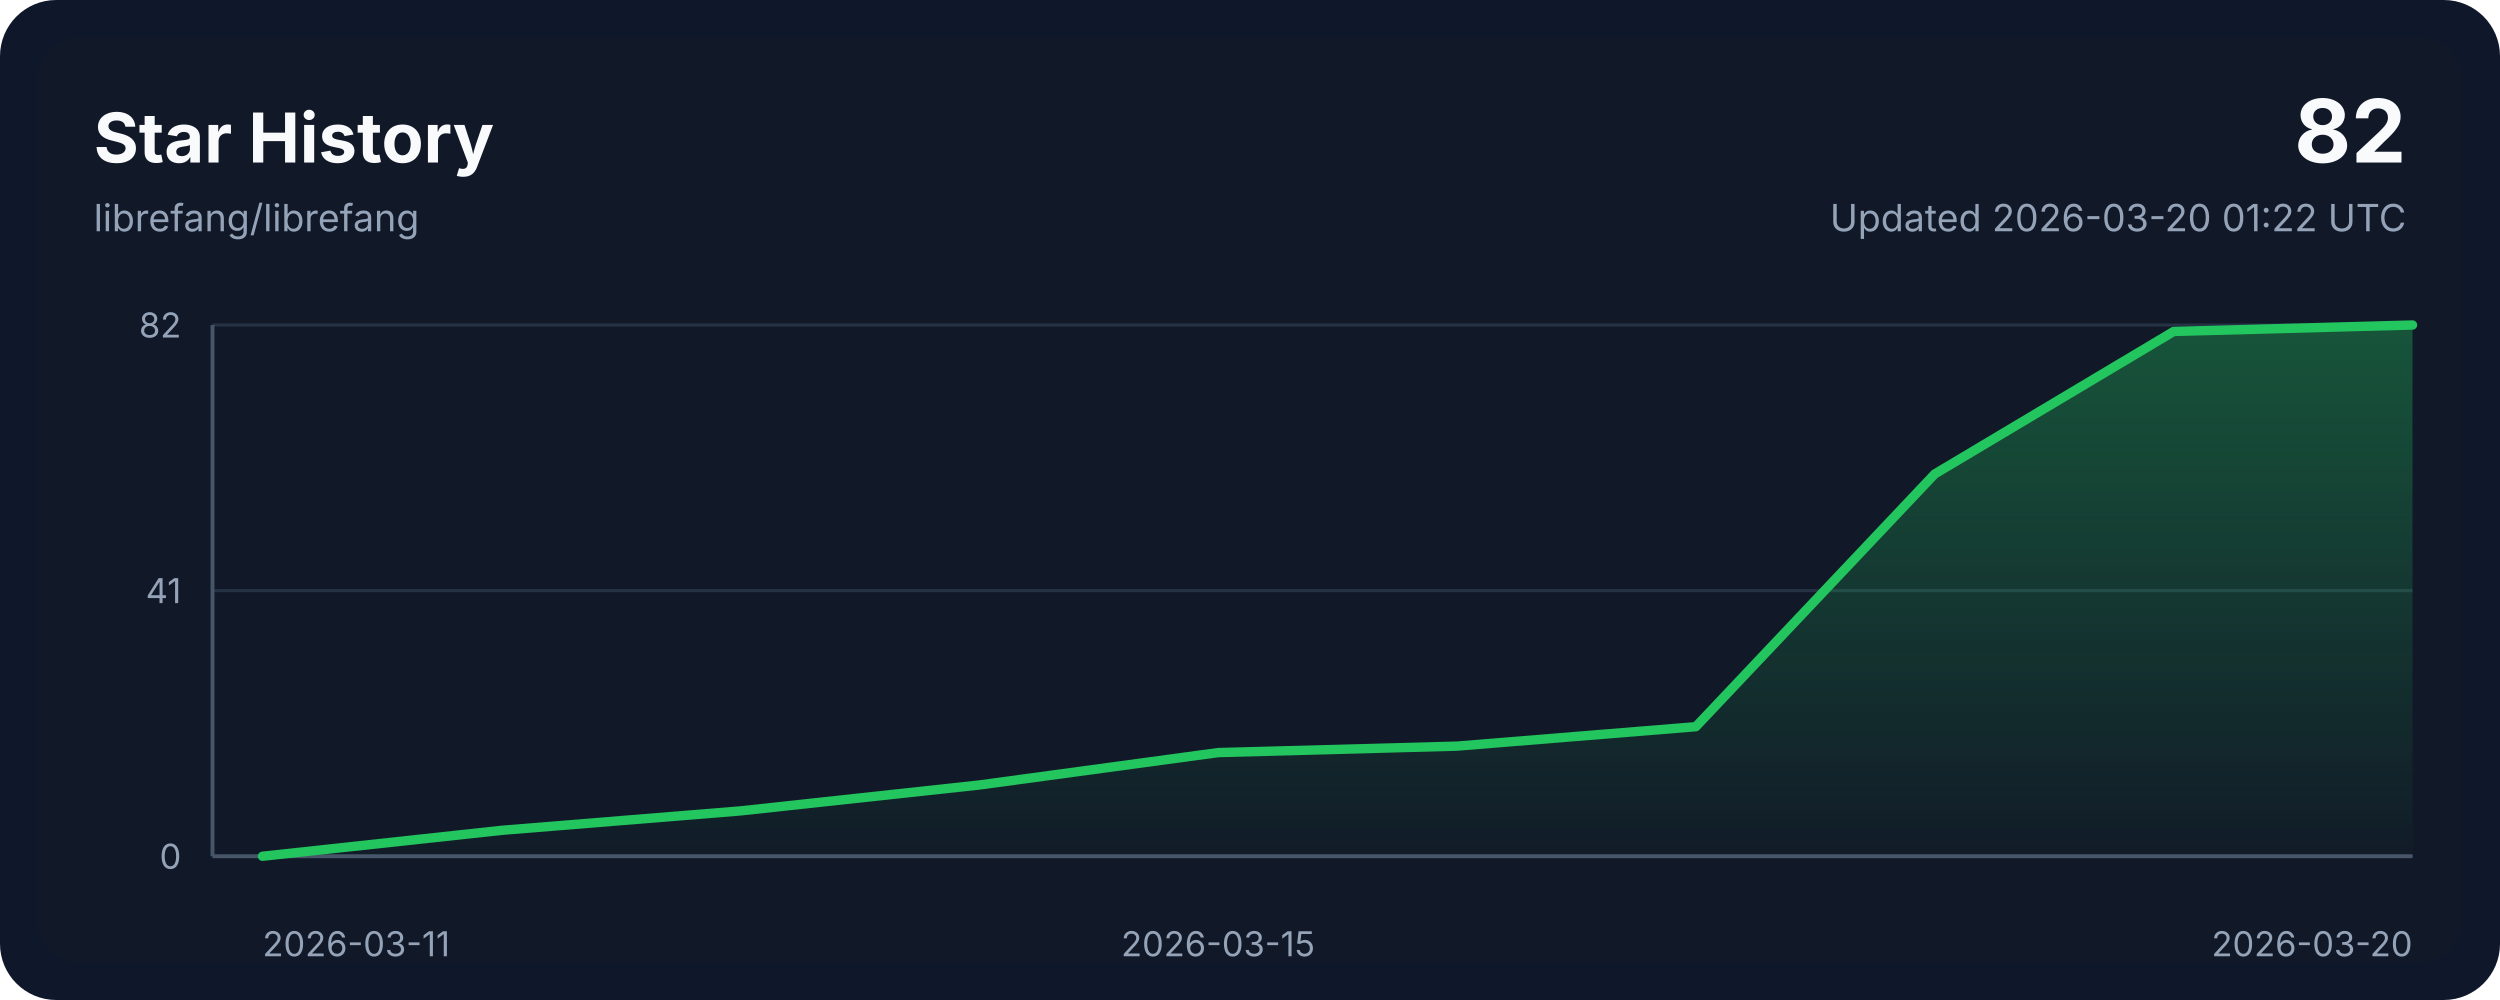
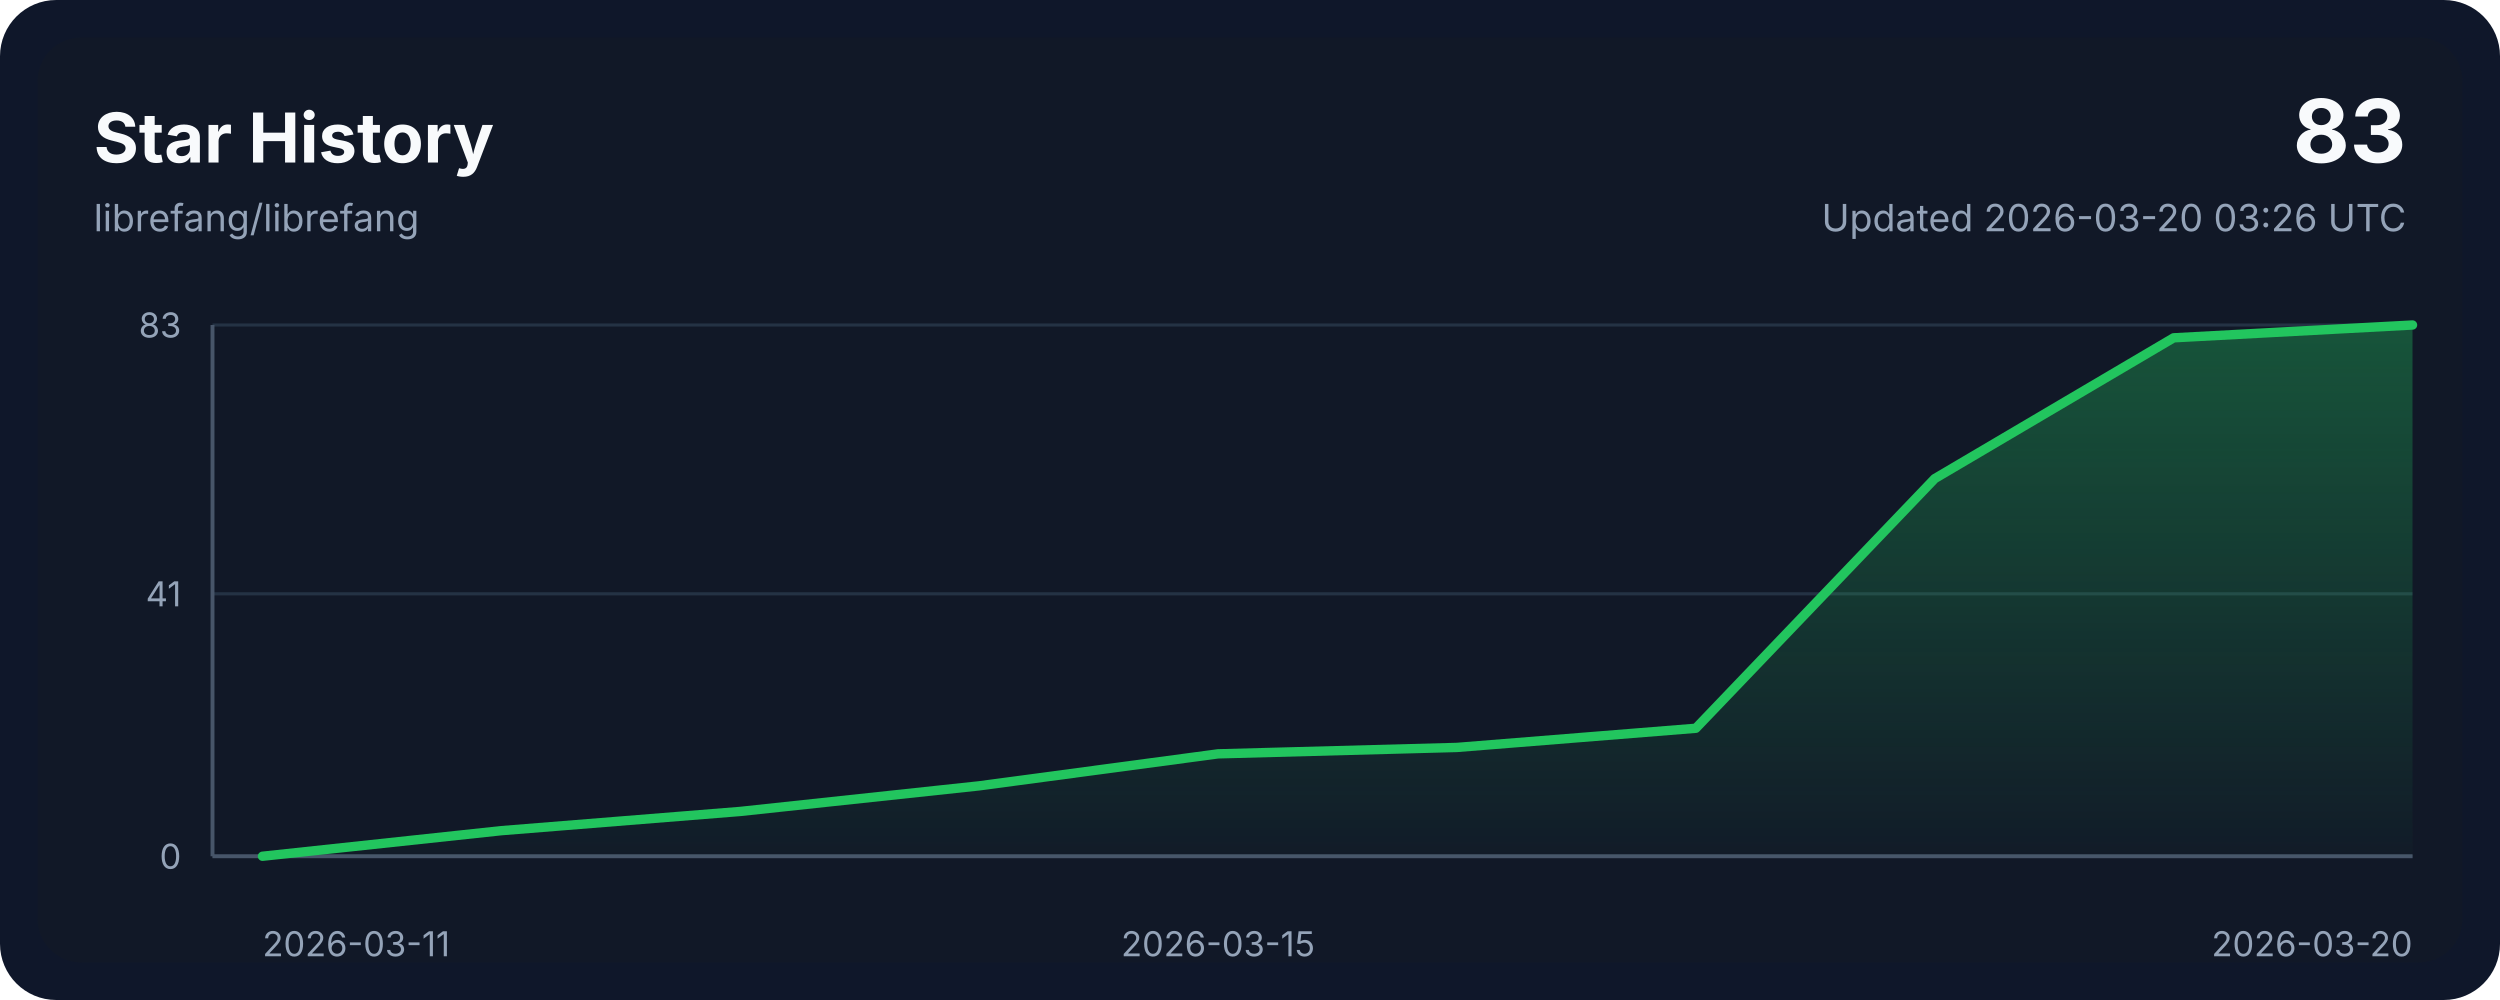
<svg xmlns="http://www.w3.org/2000/svg" width="800" height="320" viewBox="0 0 800 320" role="img" aria-labelledby="title desc">
  <style>
    .bg { fill: #0f172a; }
    .panel { fill: #111827; }
    .grid { stroke: #243244; stroke-width: 1; }
    .axis { stroke: #475569; stroke-width: 1.25; }
    .line { fill: none; stroke: #22c55e; stroke-width: 3; stroke-linecap: round; stroke-linejoin: round; }
    .area { fill: url(#areaGradient); }
    .title { font: 700 22px ui-sans-serif, system-ui, -apple-system, sans-serif; fill: #f8fafc; }
    .subtitle { font: 400 12px ui-sans-serif, system-ui, -apple-system, sans-serif; fill: #94a3b8; }
    .axis-label { font: 400 11px ui-sans-serif, system-ui, -apple-system, sans-serif; fill: #94a3b8; }
    .value { font: 700 28px ui-sans-serif, system-ui, -apple-system, sans-serif; fill: #f8fafc; }
  </style>
  <defs>
    <linearGradient id="areaGradient" x1="0" x2="0" y1="0" y2="1">
      <stop offset="0%" stop-color="#22c55e" stop-opacity="0.35" />
      <stop offset="100%" stop-color="#22c55e" stop-opacity="0.02" />
    </linearGradient>
  </defs>
  <rect width="800" height="320" rx="18" class="bg" />
  <rect x="12" y="12" width="776" height="296" rx="14" class="panel" />
  <text x="30" y="52" class="title">Star History</text>
  <text x="30" y="74" class="subtitle">librefang/librefang</text>
-   <text x="770" y="52" class="value" text-anchor="end">82</text>
-   <text x="770" y="74" class="subtitle" text-anchor="end">Updated 2026-03-20 01:22 UTC</text>
+   <text x="770" y="52" class="value" text-anchor="end">83</text>
+   <text x="770" y="74" class="subtitle" text-anchor="end">Updated 2026-03-20 03:26 UTC</text>
  <line x1="68" y1="274.00" x2="772" y2="274.00" class="grid" />
-   <line x1="68" y1="189.00" x2="772" y2="189.00" class="grid" />
+   <line x1="68" y1="190.02" x2="772" y2="190.02" class="grid" />
  <line x1="68" y1="104.00" x2="772" y2="104.00" class="grid" />
  <line x1="68" y1="274" x2="772" y2="274" class="axis" />
  <line x1="68" y1="104" x2="68" y2="274" class="axis" />
-   <path d="M 84,274 L 84.00,274.00 L 160.44,265.71 L 236.89,259.49 L 313.33,251.20 L 389.78,240.83 L 466.22,238.76 L 542.67,232.54 L 619.11,151.68 L 695.56,106.07 L 772.00,104.00 L 772,274 Z" class="area" />
-   <polyline points="84.00,274.00 160.44,265.71 236.89,259.49 313.33,251.20 389.78,240.83 466.22,238.76 542.67,232.54 619.11,151.68 695.56,106.07 772.00,104.00" class="line" />
+   <path d="M 84,274 L 84.00,274.00 L 160.44,265.81 L 236.89,259.66 L 313.33,251.47 L 389.78,241.23 L 466.22,239.18 L 542.67,233.04 L 619.11,153.16 L 695.56,108.10 L 772.00,104.00 L 772,274 Z" class="area" />
+   <polyline points="84.00,274.00 160.44,265.81 236.89,259.66 313.33,251.47 389.78,241.23 466.22,239.18 542.67,233.04 619.11,153.16 695.56,108.10 772.00,104.00" class="line" />
  <text x="84.00" y="306" class="axis-label" text-anchor="start">2026-03-11</text>
  <text x="389.78" y="306" class="axis-label" text-anchor="middle">2026-03-15</text>
  <text x="772.00" y="306" class="axis-label" text-anchor="end">2026-03-20</text>
  <text x="58" y="278.00" class="axis-label" text-anchor="end">0</text>
-   <text x="58" y="193.00" class="axis-label" text-anchor="end">41</text>
-   <text x="58" y="108.00" class="axis-label" text-anchor="end">82</text>
+   <text x="58" y="194.02" class="axis-label" text-anchor="end">41</text>
+   <text x="58" y="108.00" class="axis-label" text-anchor="end">83</text>
</svg>
